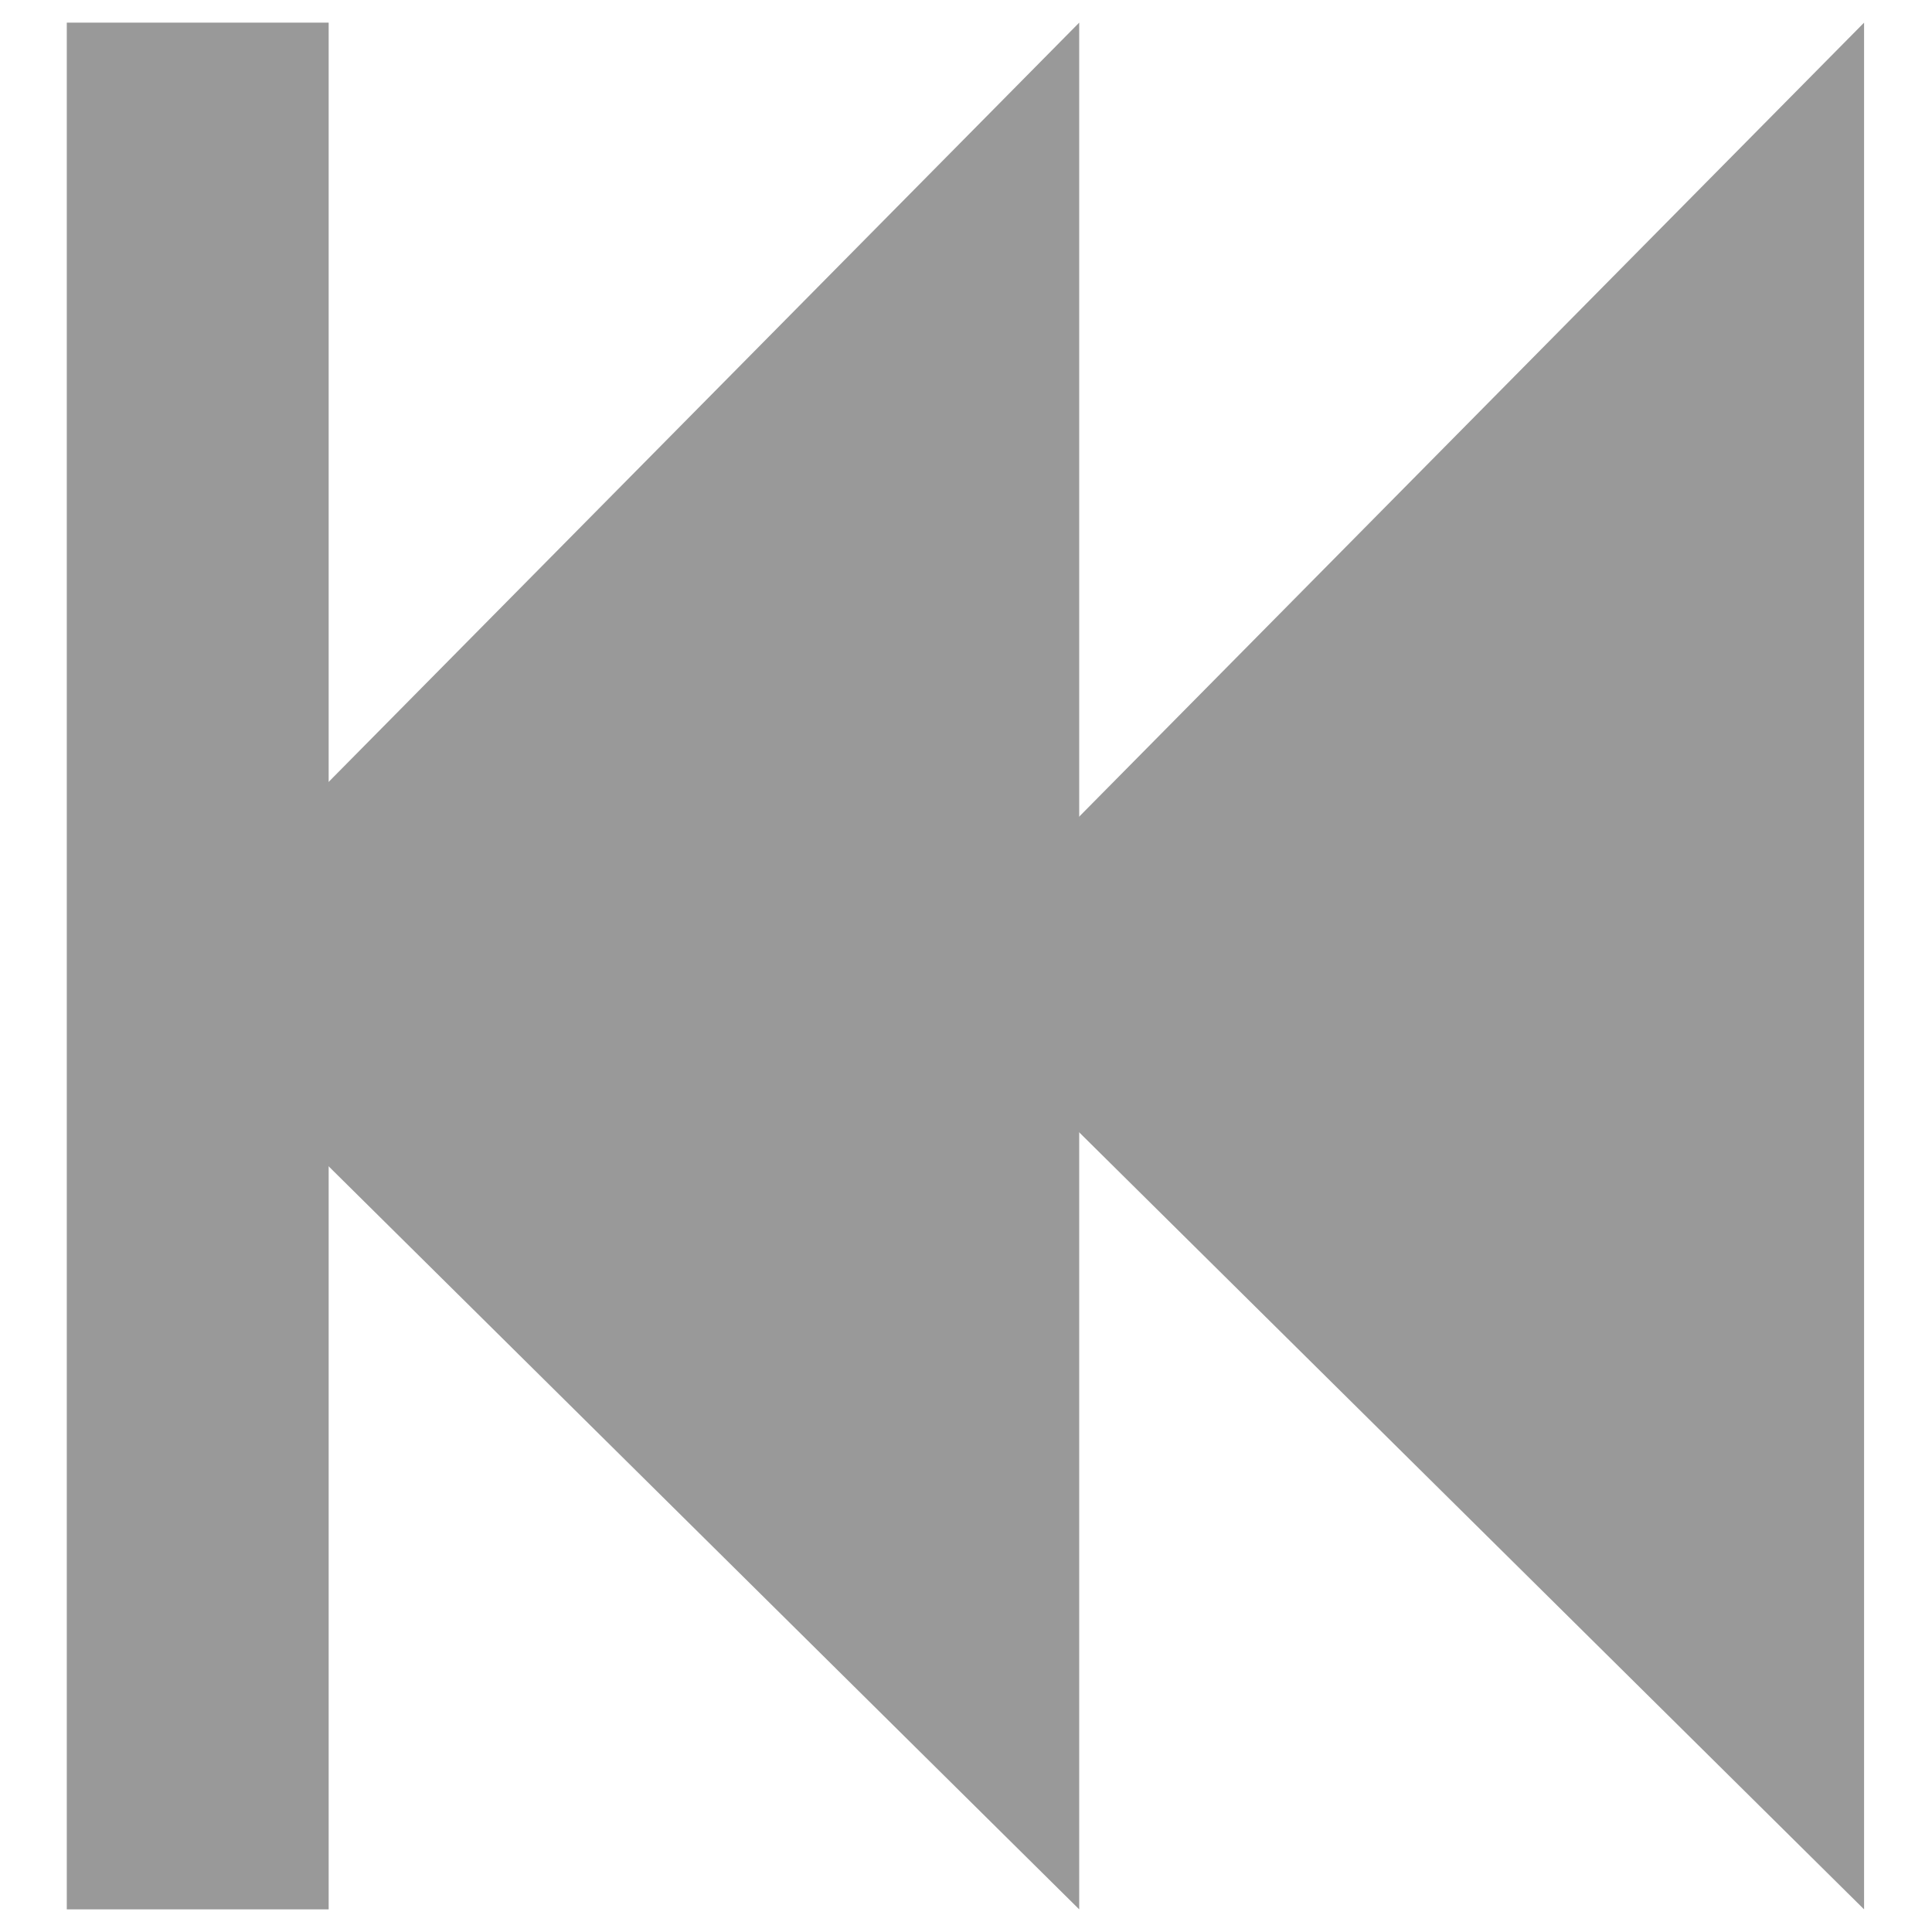
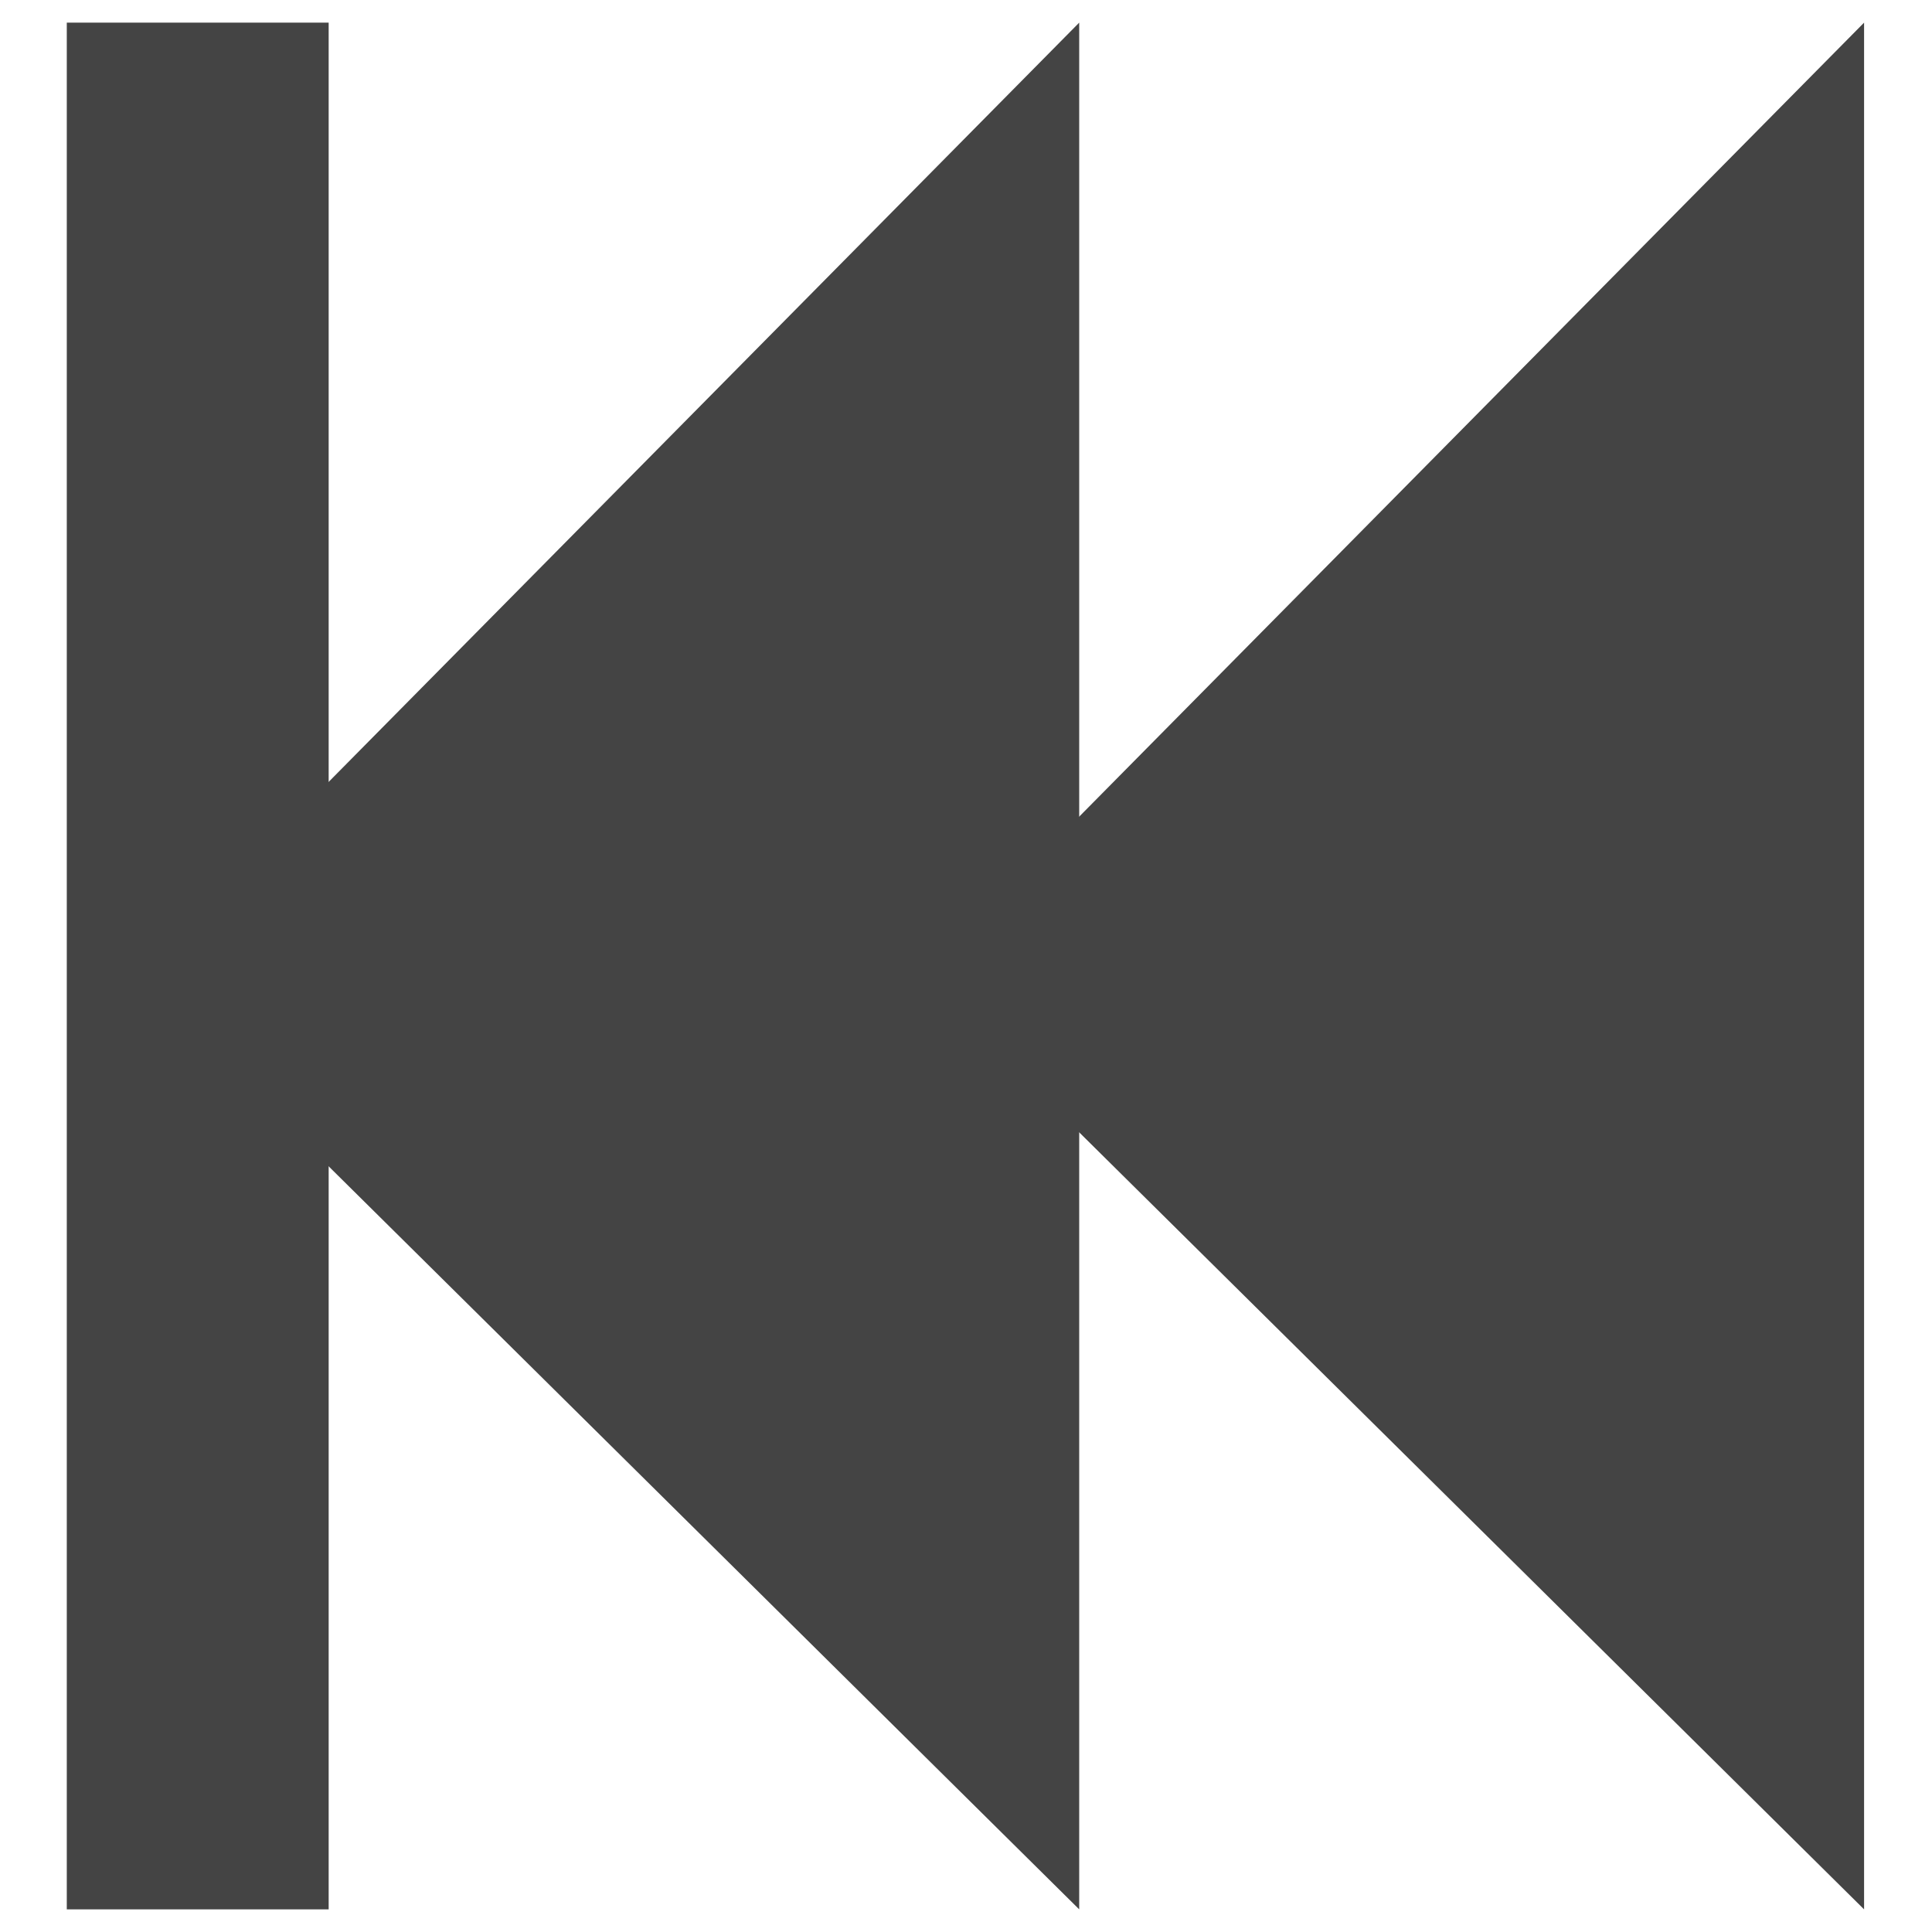
<svg xmlns="http://www.w3.org/2000/svg" version="1.1" id="Layer_1" x="0px" y="0px" viewBox="0 0 512 512" style="enable-background:new 0 0 512 512;" xml:space="preserve">
  <style type="text/css">
- 	.st0{fill:#999999;}
+ 	.st0{fill:#444444;}
</style>
  <g>
    <g>
      <g>
        <polygon class="st0" points="244.2,258.7 494,506 494,6    " />
        <polygon class="st0" points="36.2,258.7 286,506 286,6    " />
        <rect x="17.7" y="6" class="st0" width="69.4" height="500" />
      </g>
    </g>
  </g>
</svg>
